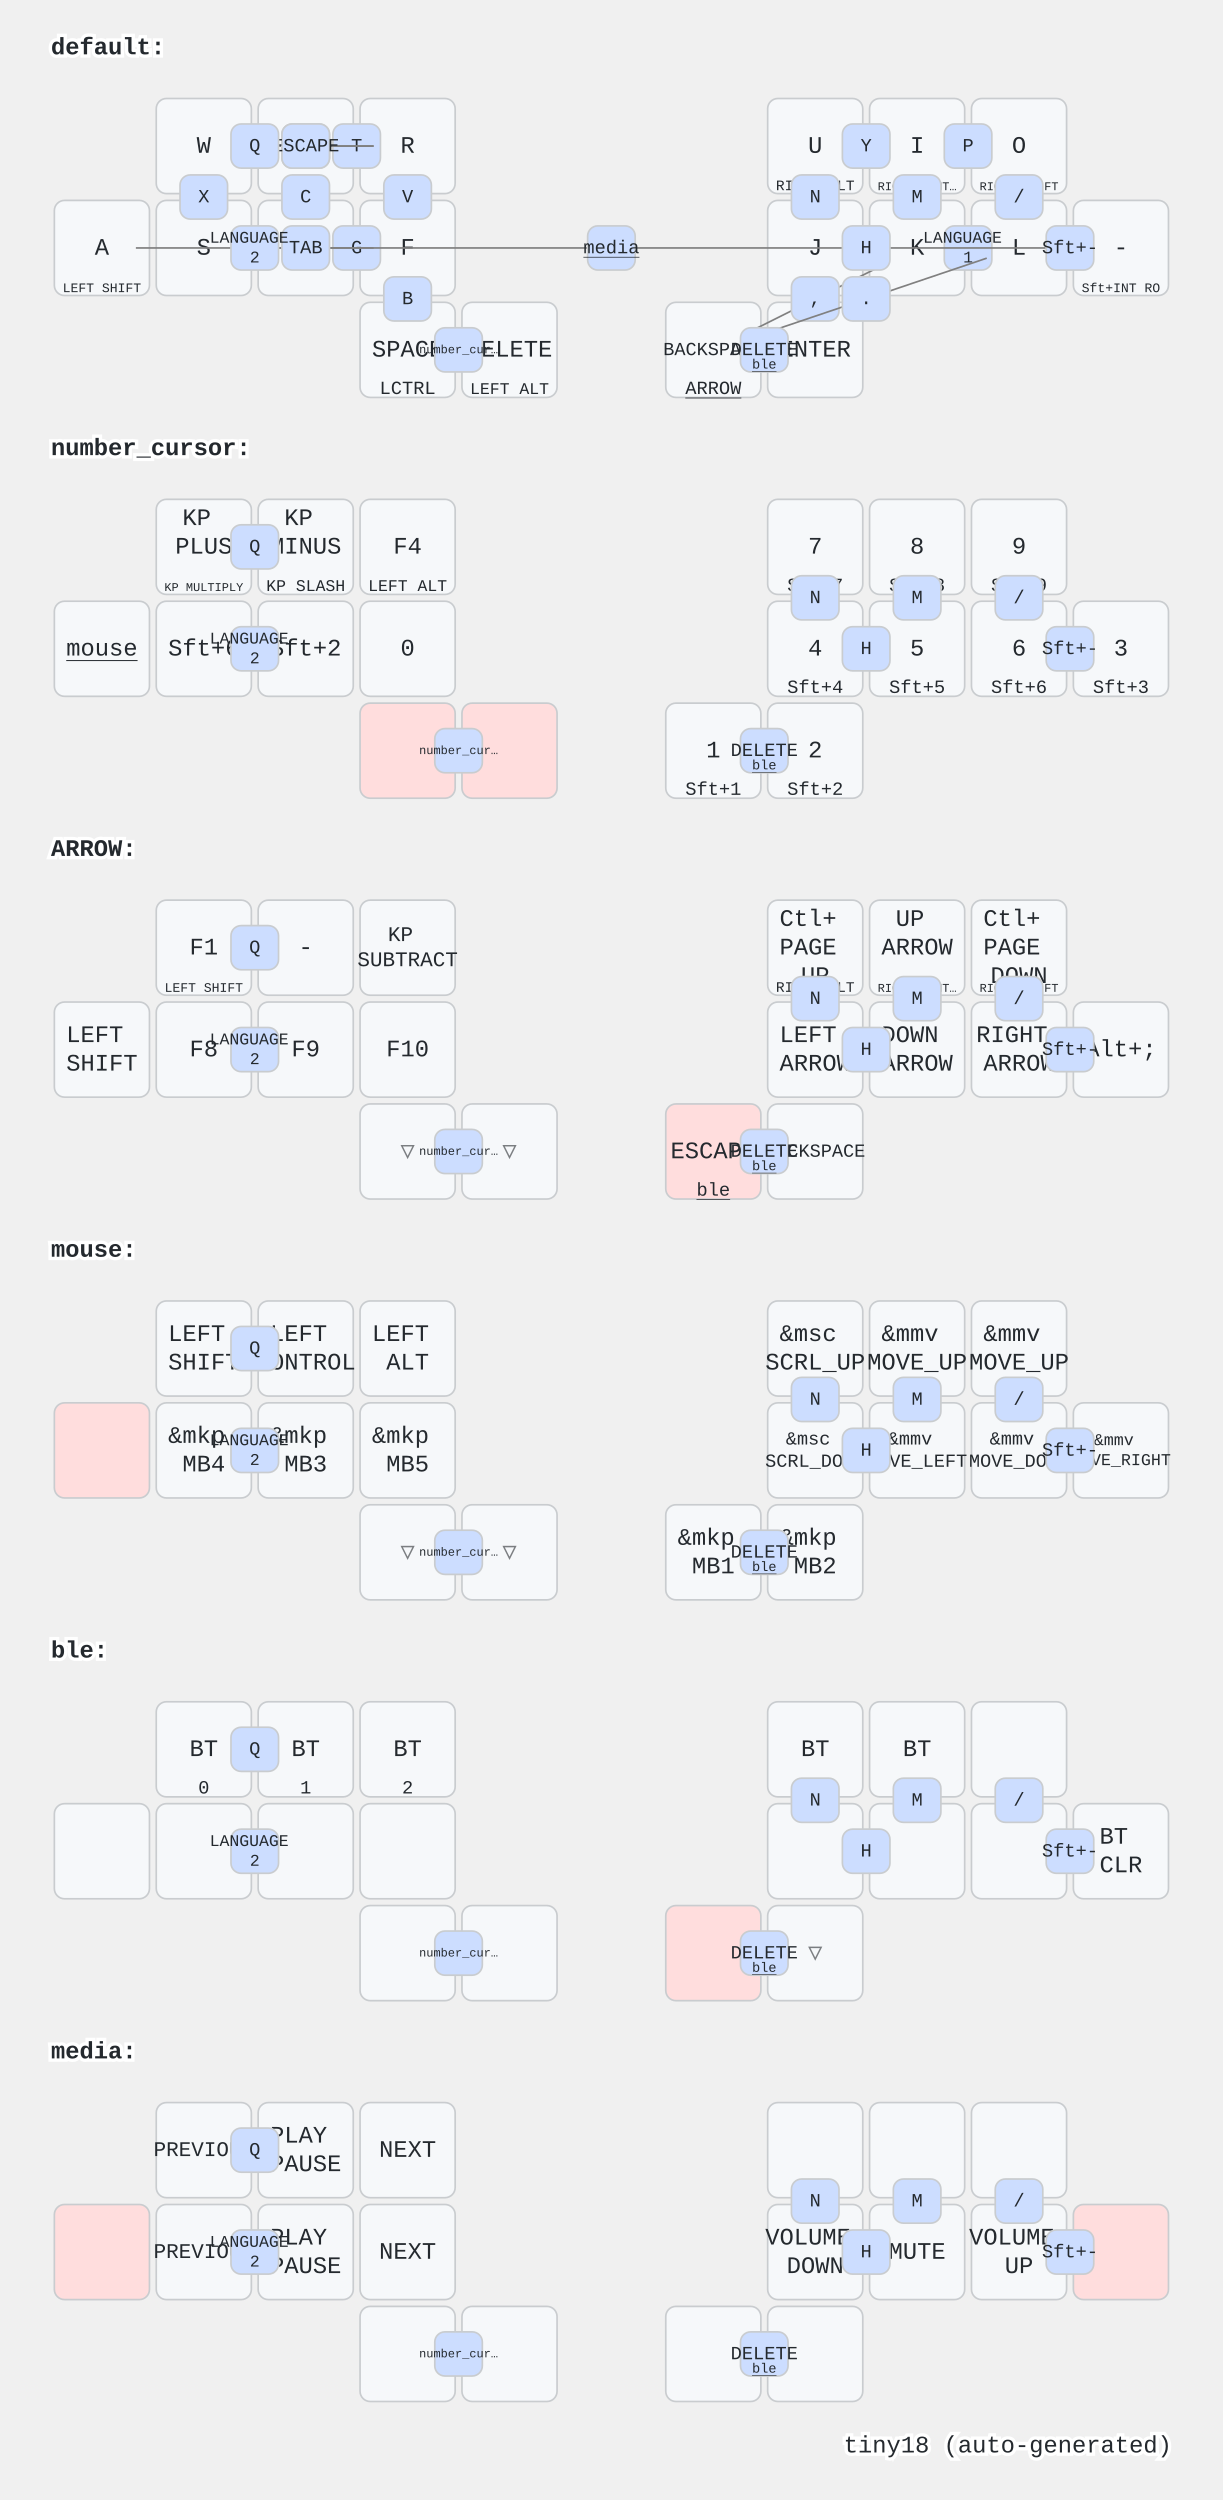
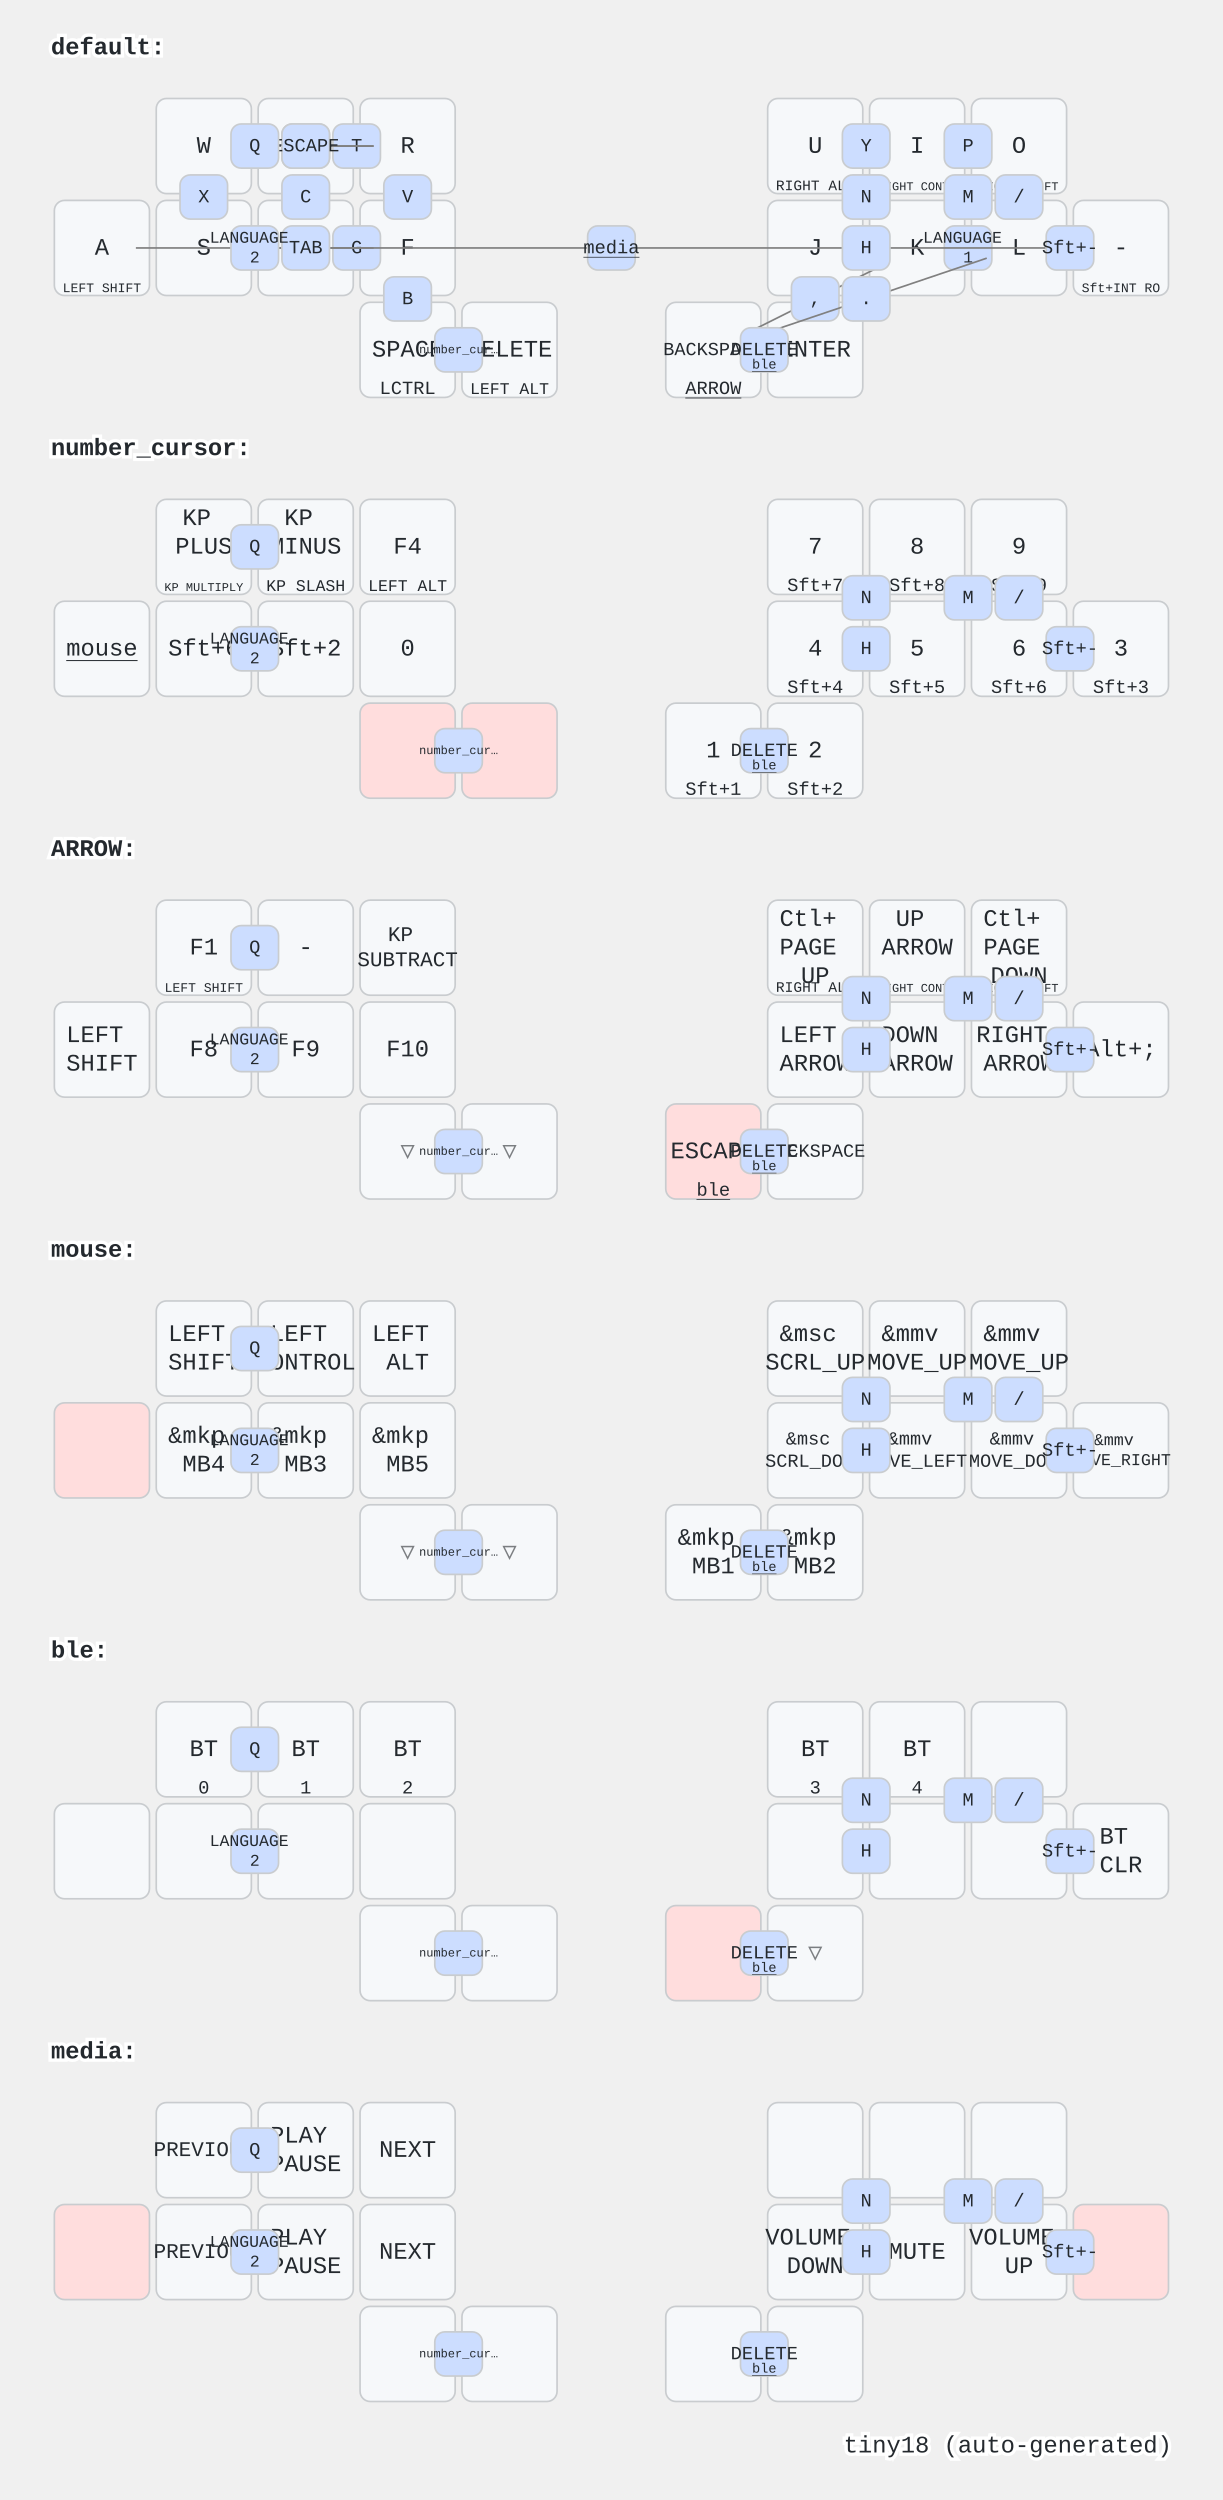
<svg xmlns="http://www.w3.org/2000/svg" width="720" height="1472" viewBox="0 0 720 1472" class="keymap">
  <style>/* inherit to force styles through use tags */
svg path {
    fill: inherit;
}

/* font and background color specifications */
svg.keymap {
    font-family: SFMono-Regular,Consolas,Liberation Mono,Menlo,monospace;
    font-size: 14px;
    font-kerning: normal;
    text-rendering: optimizeLegibility;
    fill: #24292e;
}

/* default key styling */
rect.key {
    fill: #f6f8fa;
}

rect.key, rect.combo {
    stroke: #c9cccf;
    stroke-width: 1;
}

/* default key side styling, only used is draw_key_sides is set */
rect.side {
    filter: brightness(90%);
}

/* color accent for combo boxes */
rect.combo, rect.combo-separate {
    fill: #cdf;
}

/* color accent for held keys */
rect.held, rect.combo.held {
    fill: #fdd;
}

/* color accent for ghost (optional) keys */
rect.ghost, rect.combo.ghost {
    stroke-dasharray: 4, 4;
    stroke-width: 2;
}

text {
    text-anchor: middle;
    dominant-baseline: middle;
}

/* styling for layer labels */
text.label {
    font-weight: bold;
    text-anchor: start;
    stroke: white;
    stroke-width: 4;
    paint-order: stroke;
}

/* styling for optional footer */
text.footer {
    text-anchor: end;
    dominant-baseline: auto;
    stroke: white;
    stroke-width: 4;
    paint-order: stroke;
}

/* styling for combo tap, and key non-tap label text */
text.combo, text.hold, text.shifted, text.left, text.right {
    font-size: 11px;
}

text.hold {
    text-anchor: middle;
    dominant-baseline: auto;
}

text.shifted {
    text-anchor: middle;
    dominant-baseline: hanging;
}

text.left {
    text-anchor: start;
}

text.right {
    text-anchor: end;
}

text.layer-activator {
    text-decoration: underline;
}

/* styling for hold/shifted label text in combo box */
text.combo.hold, text.combo.shifted, text.combo.left, text.combo.right {
    font-size: 8px;
}

/* lighter symbol for transparent keys */
text.trans {
    fill: #7b7e81;
}

/* styling for combo dendrons */
path.combo {
    stroke-width: 1;
    stroke: gray;
    fill: none;
}

/* Start Tabler Icons Cleanup */
/* cannot use height/width with glyphs */
.icon-tabler &gt; path {
    fill: inherit;
    stroke: inherit;
    stroke-width: 2;
}
/* hide tabler's default box */
.icon-tabler &gt; path[stroke="none"][fill="none"] {
    visibility: hidden;
}
/* End Tabler Icons Cleanup */
</style>
  <g transform="translate(30, 0)" class="layer-default">
    <text x="0" y="28" class="label" id="default">default:</text>
    <g transform="translate(0, 56)">
      <g transform="translate(90, 30)" class="key keypos-0">
        <rect rx="6" ry="6" x="-28" y="-28" width="56" height="56" class="key" />
        <text x="0" y="0" class="key tap">W</text>
      </g>
      <g transform="translate(150, 30)" class="key keypos-1">
        <rect rx="6" ry="6" x="-28" y="-28" width="56" height="56" class="key" />
        <text x="0" y="0" class="key tap">E</text>
      </g>
      <g transform="translate(210, 30)" class="key keypos-2">
        <rect rx="6" ry="6" x="-28" y="-28" width="56" height="56" class="key" />
        <text x="0" y="0" class="key tap">R</text>
      </g>
      <g transform="translate(450, 30)" class="key keypos-3">
        <rect rx="6" ry="6" x="-28" y="-28" width="56" height="56" class="key" />
        <text x="0" y="0" class="key tap">U</text>
        <text x="0" y="26" class="key hold">
          <tspan style="font-size: 78%">RIGHT ALT</tspan>
        </text>
      </g>
      <g transform="translate(510, 30)" class="key keypos-4">
        <rect rx="6" ry="6" x="-28" y="-28" width="56" height="56" class="key" />
        <text x="0" y="0" class="key tap">I</text>
        <text x="0" y="26" class="key hold">
          <tspan style="font-size: 64%">RIGHT CONT…</tspan>
        </text>
      </g>
      <g transform="translate(570, 30)" class="key keypos-5">
        <rect rx="6" ry="6" x="-28" y="-28" width="56" height="56" class="key" />
        <text x="0" y="0" class="key tap">O</text>
        <text x="0" y="26" class="key hold">
          <tspan style="font-size: 64%">RIGHT SHIFT</tspan>
        </text>
      </g>
      <g transform="translate(30, 90)" class="key keypos-6">
        <rect rx="6" ry="6" x="-28" y="-28" width="56" height="56" class="key" />
        <text x="0" y="0" class="key tap">A</text>
        <text x="0" y="26" class="key hold">
          <tspan style="font-size: 70%">LEFT SHIFT</tspan>
        </text>
      </g>
      <g transform="translate(90, 90)" class="key keypos-7">
        <rect rx="6" ry="6" x="-28" y="-28" width="56" height="56" class="key" />
        <text x="0" y="0" class="key tap">S</text>
      </g>
      <g transform="translate(150, 90)" class="key keypos-8">
        <rect rx="6" ry="6" x="-28" y="-28" width="56" height="56" class="key" />
        <text x="0" y="0" class="key tap">D</text>
      </g>
      <g transform="translate(210, 90)" class="key keypos-9">
        <rect rx="6" ry="6" x="-28" y="-28" width="56" height="56" class="key" />
        <text x="0" y="0" class="key tap">F</text>
      </g>
      <g transform="translate(450, 90)" class="key keypos-10">
        <rect rx="6" ry="6" x="-28" y="-28" width="56" height="56" class="key" />
        <text x="0" y="0" class="key tap">J</text>
      </g>
      <g transform="translate(510, 90)" class="key keypos-11">
        <rect rx="6" ry="6" x="-28" y="-28" width="56" height="56" class="key" />
        <text x="0" y="0" class="key tap">K</text>
      </g>
      <g transform="translate(570, 90)" class="key keypos-12">
        <rect rx="6" ry="6" x="-28" y="-28" width="56" height="56" class="key" />
        <text x="0" y="0" class="key tap">L</text>
      </g>
      <g transform="translate(630, 90)" class="key keypos-13">
        <rect rx="6" ry="6" x="-28" y="-28" width="56" height="56" class="key" />
        <text x="0" y="0" class="key tap">-</text>
        <text x="0" y="26" class="key hold">
          <tspan style="font-size: 70%">Sft+INT RO</tspan>
        </text>
      </g>
      <g transform="translate(210, 150)" class="key keypos-14">
        <rect rx="6" ry="6" x="-28" y="-28" width="56" height="56" class="key" />
        <text x="0" y="0" class="key tap">SPACE</text>
        <text x="0" y="26" class="key hold">LCTRL</text>
      </g>
      <g transform="translate(270, 150)" class="key keypos-15">
        <rect rx="6" ry="6" x="-28" y="-28" width="56" height="56" class="key" />
        <text x="0" y="0" class="key tap">DELETE</text>
        <text x="0" y="26" class="key hold">
          <tspan style="font-size: 88%">LEFT ALT</tspan>
        </text>
      </g>
      <g transform="translate(390, 150)" class="key keypos-16">
        <rect rx="6" ry="6" x="-28" y="-28" width="56" height="56" class="key" />
        <text x="0" y="0" class="key tap">
          <tspan style="font-size: 78%">BACKSPACE</tspan>
        </text>
        <a href="#ARROW">
          <text x="0" y="26" class="key hold layer-activator">ARROW</text>
        </a>
      </g>
      <g transform="translate(450, 150)" class="key keypos-17">
        <rect rx="6" ry="6" x="-28" y="-28" width="56" height="56" class="key" />
        <text x="0" y="0" class="key tap">ENTER</text>
      </g>
      <g class="combo combopos-0">
        <rect rx="6" ry="6" x="466" y="17" width="28" height="26" class="combo" />
        <text x="480" y="30" class="combo tap">Y</text>
      </g>
      <g class="combo combopos-1">
        <rect rx="6" ry="6" x="526" y="17" width="28" height="26" class="combo" />
        <text x="540" y="30" class="combo tap">P</text>
      </g>
      <g class="combo combopos-2">
        <rect rx="6" ry="6" x="76" y="47" width="28" height="26" class="combo" />
        <text x="90" y="60" class="combo tap">X</text>
      </g>
      <g class="combo combopos-3">
        <rect rx="6" ry="6" x="526" y="77" width="28" height="26" class="combo" />
        <text x="540" y="90" class="combo tap">
          <tspan x="540" dy="-0.6em" style="font-size: 88%">LANGUAGE</tspan>
          <tspan x="540" dy="1.2em" style="font-size: 88%">1</tspan>
        </text>
      </g>
      <g class="combo combopos-4">
        <rect rx="6" ry="6" x="166" y="77" width="28" height="26" class="combo" />
        <text x="180" y="90" class="combo tap">G</text>
      </g>
      <g class="combo combopos-5">
        <rect rx="6" ry="6" x="166" y="17" width="28" height="26" class="combo" />
        <text x="180" y="30" class="combo tap">T</text>
      </g>
      <g class="combo combopos-6">
        <path d="M150,30 l-40,0" class="combo" />
        <path d="M150,30 l40,0" class="combo" />
        <rect rx="6" ry="6" x="136" y="17" width="28" height="26" class="combo" />
        <text x="150" y="30" class="combo tap">Z</text>
      </g>
      <g class="combo combopos-7">
        <path d="M150,30 l-40,0" class="combo" />
        <path d="M150,30 l40,0" class="combo" />
        <rect rx="6" ry="6" x="136" y="17" width="28" height="26" class="combo" />
        <text x="150" y="30" class="combo tap">ESCAPE</text>
      </g>
      <g class="combo combopos-8">
        <rect rx="6" ry="6" x="196" y="47" width="28" height="26" class="combo" />
        <text x="210" y="60" class="combo tap">V</text>
      </g>
      <g class="combo combopos-9">
        <rect rx="6" ry="6" x="136" y="47" width="28" height="26" class="combo" />
        <text x="150" y="60" class="combo tap">C</text>
      </g>
      <g class="combo combopos-10">
        <path d="M330,90 l-280,0" class="combo" />
        <path d="M330,90 l280,0" class="combo" />
        <rect rx="6" ry="6" x="316" y="77" width="28" height="26" class="combo" />
        <a href="#media">
          <text x="330" y="90" class="combo tap layer-activator">media</text>
        </a>
      </g>
      <g class="combo combopos-11">
        <path d="M150,90 l-40,0" class="combo" />
        <path d="M150,90 l40,0" class="combo" />
        <rect rx="6" ry="6" x="136" y="77" width="28" height="26" class="combo" />
        <text x="150" y="90" class="combo tap">TAB</text>
      </g>
      <g class="combo combopos-12">
        <rect rx="6" ry="6" x="196" y="107" width="28" height="26" class="combo" />
        <text x="210" y="120" class="combo tap">B</text>
      </g>
      <g class="combo combopos-13">
        <path d="M450,120 l42,-21" class="combo" />
        <path d="M450,120 l-42,21" class="combo" />
        <rect rx="6" ry="6" x="436" y="107" width="28" height="26" class="combo" />
        <text x="450" y="120" class="combo tap">,</text>
      </g>
      <g class="combo combopos-14">
        <path d="M480,120 l71,-24" class="combo" />
        <path d="M480,120 l-71,24" class="combo" />
        <rect rx="6" ry="6" x="466" y="107" width="28" height="26" class="combo" />
        <text x="480" y="120" class="combo tap">.</text>
      </g>
      <g class="combo combopos-15">
-         <rect rx="6" ry="6" x="436" y="47" width="28" height="26" class="combo" />
-         <text x="450" y="60" class="combo tap">N</text>
+         <rect rx="6" ry="6" x="466" y="47" width="28" height="26" class="combo" />
+         <text x="480" y="60" class="combo tap">N</text>
      </g>
      <g class="combo combopos-16">
-         <rect rx="6" ry="6" x="496" y="47" width="28" height="26" class="combo" />
-         <text x="510" y="60" class="combo tap">M</text>
+         <rect rx="6" ry="6" x="526" y="47" width="28" height="26" class="combo" />
+         <text x="540" y="60" class="combo tap">M</text>
      </g>
      <g class="combo combopos-17">
        <rect rx="6" ry="6" x="106" y="77" width="28" height="26" class="combo" />
        <text x="120" y="90" class="combo tap">
          <tspan x="120" dy="-0.6em" style="font-size: 88%">LANGUAGE</tspan>
          <tspan x="120" dy="1.2em" style="font-size: 88%">2</tspan>
        </text>
      </g>
      <g class="combo combopos-18">
        <rect rx="6" ry="6" x="406" y="137" width="28" height="26" class="combo" />
        <text x="420" y="150" class="combo tap">DELETE</text>
        <a href="#ble">
          <text x="420" y="161" class="combo hold layer-activator">ble</text>
        </a>
      </g>
      <g class="combo combopos-19">
        <rect rx="6" ry="6" x="226" y="137" width="28" height="26" class="combo" />
        <a href="#number_cursor">
          <text x="240" y="150" class="combo tap layer-activator">
            <tspan style="font-size: 64%">number_cur…</tspan>
          </text>
        </a>
      </g>
      <g class="combo combopos-20">
        <rect rx="6" ry="6" x="556" y="47" width="28" height="26" class="combo" />
        <text x="570" y="60" class="combo tap">/</text>
      </g>
      <g class="combo combopos-21">
        <rect rx="6" ry="6" x="106" y="17" width="28" height="26" class="combo" />
        <text x="120" y="30" class="combo tap">Q</text>
      </g>
      <g class="combo combopos-22">
        <rect rx="6" ry="6" x="466" y="77" width="28" height="26" class="combo" />
        <text x="480" y="90" class="combo tap">H</text>
      </g>
      <g class="combo combopos-23">
        <rect rx="6" ry="6" x="586" y="77" width="28" height="26" class="combo" />
        <text x="600" y="90" class="combo tap">Sft+-</text>
      </g>
    </g>
  </g>
  <g transform="translate(30, 236)" class="layer-number_cursor">
    <text x="0" y="28" class="label" id="number_cursor">number_cursor:</text>
    <g transform="translate(0, 56)">
      <g transform="translate(90, 30)" class="key keypos-0">
        <rect rx="6" ry="6" x="-28" y="-28" width="56" height="56" class="key" />
        <text x="0" y="0" class="key tap">
          <tspan x="0" dy="-1.2em">KP</tspan>
          <tspan x="0" dy="1.2em">PLUS</tspan>
        </text>
        <text x="0" y="26" class="key hold">
          <tspan style="font-size: 64%">KP MULTIPLY</tspan>
        </text>
      </g>
      <g transform="translate(150, 30)" class="key keypos-1">
        <rect rx="6" ry="6" x="-28" y="-28" width="56" height="56" class="key" />
        <text x="0" y="0" class="key tap">
          <tspan x="0" dy="-1.2em">KP</tspan>
          <tspan x="0" dy="1.2em">MINUS</tspan>
        </text>
        <text x="0" y="26" class="key hold">
          <tspan style="font-size: 88%">KP SLASH</tspan>
        </text>
      </g>
      <g transform="translate(210, 30)" class="key keypos-2">
        <rect rx="6" ry="6" x="-28" y="-28" width="56" height="56" class="key" />
        <text x="0" y="0" class="key tap">F4</text>
        <text x="0" y="26" class="key hold">
          <tspan style="font-size: 88%">LEFT ALT</tspan>
        </text>
      </g>
      <g transform="translate(450, 30)" class="key keypos-3">
        <rect rx="6" ry="6" x="-28" y="-28" width="56" height="56" class="key" />
        <text x="0" y="0" class="key tap">7</text>
        <text x="0" y="26" class="key hold">Sft+7</text>
      </g>
      <g transform="translate(510, 30)" class="key keypos-4">
        <rect rx="6" ry="6" x="-28" y="-28" width="56" height="56" class="key" />
        <text x="0" y="0" class="key tap">8</text>
        <text x="0" y="26" class="key hold">Sft+8</text>
      </g>
      <g transform="translate(570, 30)" class="key keypos-5">
        <rect rx="6" ry="6" x="-28" y="-28" width="56" height="56" class="key" />
        <text x="0" y="0" class="key tap">9</text>
        <text x="0" y="26" class="key hold">Sft+9</text>
      </g>
      <g transform="translate(30, 90)" class="key keypos-6">
        <rect rx="6" ry="6" x="-28" y="-28" width="56" height="56" class="key" />
        <a href="#mouse">
          <text x="0" y="0" class="key tap layer-activator">mouse</text>
        </a>
      </g>
      <g transform="translate(90, 90)" class="key keypos-7">
        <rect rx="6" ry="6" x="-28" y="-28" width="56" height="56" class="key" />
        <text x="0" y="0" class="key tap">Sft+6</text>
      </g>
      <g transform="translate(150, 90)" class="key keypos-8">
        <rect rx="6" ry="6" x="-28" y="-28" width="56" height="56" class="key" />
        <text x="0" y="0" class="key tap">Sft+2</text>
      </g>
      <g transform="translate(210, 90)" class="key keypos-9">
        <rect rx="6" ry="6" x="-28" y="-28" width="56" height="56" class="key" />
        <text x="0" y="0" class="key tap">0</text>
      </g>
      <g transform="translate(450, 90)" class="key keypos-10">
        <rect rx="6" ry="6" x="-28" y="-28" width="56" height="56" class="key" />
        <text x="0" y="0" class="key tap">4</text>
        <text x="0" y="26" class="key hold">Sft+4</text>
      </g>
      <g transform="translate(510, 90)" class="key keypos-11">
        <rect rx="6" ry="6" x="-28" y="-28" width="56" height="56" class="key" />
        <text x="0" y="0" class="key tap">5</text>
        <text x="0" y="26" class="key hold">Sft+5</text>
      </g>
      <g transform="translate(570, 90)" class="key keypos-12">
        <rect rx="6" ry="6" x="-28" y="-28" width="56" height="56" class="key" />
        <text x="0" y="0" class="key tap">6</text>
        <text x="0" y="26" class="key hold">Sft+6</text>
      </g>
      <g transform="translate(630, 90)" class="key keypos-13">
        <rect rx="6" ry="6" x="-28" y="-28" width="56" height="56" class="key" />
        <text x="0" y="0" class="key tap">3</text>
        <text x="0" y="26" class="key hold">Sft+3</text>
      </g>
      <g transform="translate(210, 150)" class="key held keypos-14">
        <rect rx="6" ry="6" x="-28" y="-28" width="56" height="56" class="key held" />
      </g>
      <g transform="translate(270, 150)" class="key held keypos-15">
        <rect rx="6" ry="6" x="-28" y="-28" width="56" height="56" class="key held" />
      </g>
      <g transform="translate(390, 150)" class="key keypos-16">
        <rect rx="6" ry="6" x="-28" y="-28" width="56" height="56" class="key" />
        <text x="0" y="0" class="key tap">1</text>
        <text x="0" y="26" class="key hold">Sft+1</text>
      </g>
      <g transform="translate(450, 150)" class="key keypos-17">
        <rect rx="6" ry="6" x="-28" y="-28" width="56" height="56" class="key" />
        <text x="0" y="0" class="key tap">2</text>
        <text x="0" y="26" class="key hold">Sft+2</text>
      </g>
      <g class="combo combopos-0">
-         <rect rx="6" ry="6" x="436" y="47" width="28" height="26" class="combo" />
-         <text x="450" y="60" class="combo tap">N</text>
+         <rect rx="6" ry="6" x="466" y="47" width="28" height="26" class="combo" />
+         <text x="480" y="60" class="combo tap">N</text>
      </g>
      <g class="combo combopos-1">
-         <rect rx="6" ry="6" x="496" y="47" width="28" height="26" class="combo" />
-         <text x="510" y="60" class="combo tap">M</text>
+         <rect rx="6" ry="6" x="526" y="47" width="28" height="26" class="combo" />
+         <text x="540" y="60" class="combo tap">M</text>
      </g>
      <g class="combo combopos-2">
        <rect rx="6" ry="6" x="106" y="77" width="28" height="26" class="combo" />
        <text x="120" y="90" class="combo tap">
          <tspan x="120" dy="-0.6em" style="font-size: 88%">LANGUAGE</tspan>
          <tspan x="120" dy="1.2em" style="font-size: 88%">2</tspan>
        </text>
      </g>
      <g class="combo combopos-3">
        <rect rx="6" ry="6" x="406" y="137" width="28" height="26" class="combo" />
        <text x="420" y="150" class="combo tap">DELETE</text>
        <a href="#ble">
          <text x="420" y="161" class="combo hold layer-activator">ble</text>
        </a>
      </g>
      <g class="combo combopos-4">
        <rect rx="6" ry="6" x="226" y="137" width="28" height="26" class="combo" />
        <a href="#number_cursor">
          <text x="240" y="150" class="combo tap layer-activator">
            <tspan style="font-size: 64%">number_cur…</tspan>
          </text>
        </a>
      </g>
      <g class="combo combopos-5">
        <rect rx="6" ry="6" x="556" y="47" width="28" height="26" class="combo" />
        <text x="570" y="60" class="combo tap">/</text>
      </g>
      <g class="combo combopos-6">
        <rect rx="6" ry="6" x="106" y="17" width="28" height="26" class="combo" />
        <text x="120" y="30" class="combo tap">Q</text>
      </g>
      <g class="combo combopos-7">
        <rect rx="6" ry="6" x="466" y="77" width="28" height="26" class="combo" />
        <text x="480" y="90" class="combo tap">H</text>
      </g>
      <g class="combo combopos-8">
        <rect rx="6" ry="6" x="586" y="77" width="28" height="26" class="combo" />
        <text x="600" y="90" class="combo tap">Sft+-</text>
      </g>
    </g>
  </g>
  <g transform="translate(30, 472)" class="layer-ARROW">
    <text x="0" y="28" class="label" id="ARROW">ARROW:</text>
    <g transform="translate(0, 56)">
      <g transform="translate(90, 30)" class="key keypos-0">
        <rect rx="6" ry="6" x="-28" y="-28" width="56" height="56" class="key" />
        <text x="0" y="0" class="key tap">F1</text>
        <text x="0" y="26" class="key hold">
          <tspan style="font-size: 70%">LEFT SHIFT</tspan>
        </text>
      </g>
      <g transform="translate(150, 30)" class="key keypos-1">
        <rect rx="6" ry="6" x="-28" y="-28" width="56" height="56" class="key" />
        <text x="0" y="0" class="key tap">-</text>
      </g>
      <g transform="translate(210, 30)" class="key keypos-2">
        <rect rx="6" ry="6" x="-28" y="-28" width="56" height="56" class="key" />
        <text x="0" y="0" class="key tap">
          <tspan x="0" dy="-0.6em" style="font-size: 88%">KP</tspan>
          <tspan x="0" dy="1.2em" style="font-size: 88%">SUBTRACT</tspan>
        </text>
      </g>
      <g transform="translate(450, 30)" class="key keypos-3">
        <rect rx="6" ry="6" x="-28" y="-28" width="56" height="56" class="key" />
        <text x="0" y="0" class="key tap">
          <tspan x="0" dy="-1.2em">Ctl+</tspan>
          <tspan x="0" dy="1.2em">PAGE</tspan>
          <tspan x="0" dy="1.2em">UP</tspan>
        </text>
        <text x="0" y="26" class="key hold">
          <tspan style="font-size: 78%">RIGHT ALT</tspan>
        </text>
      </g>
      <g transform="translate(510, 30)" class="key keypos-4">
        <rect rx="6" ry="6" x="-28" y="-28" width="56" height="56" class="key" />
        <text x="0" y="0" class="key tap">
          <tspan x="0" dy="-1.2em">UP</tspan>
          <tspan x="0" dy="1.2em">ARROW</tspan>
        </text>
        <text x="0" y="26" class="key hold">
          <tspan style="font-size: 64%">RIGHT CONT…</tspan>
        </text>
      </g>
      <g transform="translate(570, 30)" class="key keypos-5">
        <rect rx="6" ry="6" x="-28" y="-28" width="56" height="56" class="key" />
        <text x="0" y="0" class="key tap">
          <tspan x="0" dy="-1.2em">Ctl+</tspan>
          <tspan x="0" dy="1.2em">PAGE</tspan>
          <tspan x="0" dy="1.2em">DOWN</tspan>
        </text>
        <text x="0" y="26" class="key hold">
          <tspan style="font-size: 64%">RIGHT SHIFT</tspan>
        </text>
      </g>
      <g transform="translate(30, 90)" class="key keypos-6">
        <rect rx="6" ry="6" x="-28" y="-28" width="56" height="56" class="key" />
        <text x="0" y="0" class="key tap">
          <tspan x="0" dy="-0.6em">LEFT</tspan>
          <tspan x="0" dy="1.2em">SHIFT</tspan>
        </text>
      </g>
      <g transform="translate(90, 90)" class="key keypos-7">
        <rect rx="6" ry="6" x="-28" y="-28" width="56" height="56" class="key" />
        <text x="0" y="0" class="key tap">F8</text>
      </g>
      <g transform="translate(150, 90)" class="key keypos-8">
        <rect rx="6" ry="6" x="-28" y="-28" width="56" height="56" class="key" />
        <text x="0" y="0" class="key tap">F9</text>
      </g>
      <g transform="translate(210, 90)" class="key keypos-9">
        <rect rx="6" ry="6" x="-28" y="-28" width="56" height="56" class="key" />
        <text x="0" y="0" class="key tap">F10</text>
      </g>
      <g transform="translate(450, 90)" class="key keypos-10">
        <rect rx="6" ry="6" x="-28" y="-28" width="56" height="56" class="key" />
        <text x="0" y="0" class="key tap">
          <tspan x="0" dy="-0.6em">LEFT</tspan>
          <tspan x="0" dy="1.2em">ARROW</tspan>
        </text>
      </g>
      <g transform="translate(510, 90)" class="key keypos-11">
        <rect rx="6" ry="6" x="-28" y="-28" width="56" height="56" class="key" />
        <text x="0" y="0" class="key tap">
          <tspan x="0" dy="-0.6em">DOWN</tspan>
          <tspan x="0" dy="1.2em">ARROW</tspan>
        </text>
      </g>
      <g transform="translate(570, 90)" class="key keypos-12">
        <rect rx="6" ry="6" x="-28" y="-28" width="56" height="56" class="key" />
        <text x="0" y="0" class="key tap">
          <tspan x="0" dy="-0.6em">RIGHT</tspan>
          <tspan x="0" dy="1.2em">ARROW</tspan>
        </text>
      </g>
      <g transform="translate(630, 90)" class="key keypos-13">
        <rect rx="6" ry="6" x="-28" y="-28" width="56" height="56" class="key" />
        <text x="0" y="0" class="key tap">Alt+;</text>
      </g>
      <g transform="translate(210, 150)" class="key trans keypos-14">
        <rect rx="6" ry="6" x="-28" y="-28" width="56" height="56" class="key trans" />
        <text x="0" y="0" class="key trans tap">▽</text>
      </g>
      <g transform="translate(270, 150)" class="key trans keypos-15">
        <rect rx="6" ry="6" x="-28" y="-28" width="56" height="56" class="key trans" />
        <text x="0" y="0" class="key trans tap">▽</text>
      </g>
      <g transform="translate(390, 150)" class="key held keypos-16">
        <rect rx="6" ry="6" x="-28" y="-28" width="56" height="56" class="key held" />
        <text x="0" y="0" class="key held tap">ESCAPE</text>
        <a href="#ble">
          <text x="0" y="26" class="key held hold layer-activator">ble</text>
        </a>
      </g>
      <g transform="translate(450, 150)" class="key keypos-17">
        <rect rx="6" ry="6" x="-28" y="-28" width="56" height="56" class="key" />
        <text x="0" y="0" class="key tap">
          <tspan style="font-size: 78%">BACKSPACE</tspan>
        </text>
      </g>
      <g class="combo combopos-0">
-         <rect rx="6" ry="6" x="436" y="47" width="28" height="26" class="combo" />
-         <text x="450" y="60" class="combo tap">N</text>
+         <rect rx="6" ry="6" x="466" y="47" width="28" height="26" class="combo" />
+         <text x="480" y="60" class="combo tap">N</text>
      </g>
      <g class="combo combopos-1">
-         <rect rx="6" ry="6" x="496" y="47" width="28" height="26" class="combo" />
-         <text x="510" y="60" class="combo tap">M</text>
+         <rect rx="6" ry="6" x="526" y="47" width="28" height="26" class="combo" />
+         <text x="540" y="60" class="combo tap">M</text>
      </g>
      <g class="combo combopos-2">
        <rect rx="6" ry="6" x="106" y="77" width="28" height="26" class="combo" />
        <text x="120" y="90" class="combo tap">
          <tspan x="120" dy="-0.6em" style="font-size: 88%">LANGUAGE</tspan>
          <tspan x="120" dy="1.2em" style="font-size: 88%">2</tspan>
        </text>
      </g>
      <g class="combo combopos-3">
        <rect rx="6" ry="6" x="406" y="137" width="28" height="26" class="combo" />
        <text x="420" y="150" class="combo tap">DELETE</text>
        <a href="#ble">
          <text x="420" y="161" class="combo hold layer-activator">ble</text>
        </a>
      </g>
      <g class="combo combopos-4">
        <rect rx="6" ry="6" x="226" y="137" width="28" height="26" class="combo" />
        <a href="#number_cursor">
          <text x="240" y="150" class="combo tap layer-activator">
            <tspan style="font-size: 64%">number_cur…</tspan>
          </text>
        </a>
      </g>
      <g class="combo combopos-5">
        <rect rx="6" ry="6" x="556" y="47" width="28" height="26" class="combo" />
        <text x="570" y="60" class="combo tap">/</text>
      </g>
      <g class="combo combopos-6">
        <rect rx="6" ry="6" x="106" y="17" width="28" height="26" class="combo" />
        <text x="120" y="30" class="combo tap">Q</text>
      </g>
      <g class="combo combopos-7">
        <rect rx="6" ry="6" x="466" y="77" width="28" height="26" class="combo" />
        <text x="480" y="90" class="combo tap">H</text>
      </g>
      <g class="combo combopos-8">
        <rect rx="6" ry="6" x="586" y="77" width="28" height="26" class="combo" />
        <text x="600" y="90" class="combo tap">Sft+-</text>
      </g>
    </g>
  </g>
  <g transform="translate(30, 708)" class="layer-mouse">
    <text x="0" y="28" class="label" id="mouse">mouse:</text>
    <g transform="translate(0, 56)">
      <g transform="translate(90, 30)" class="key keypos-0">
        <rect rx="6" ry="6" x="-28" y="-28" width="56" height="56" class="key" />
        <text x="0" y="0" class="key tap">
          <tspan x="0" dy="-0.6em">LEFT</tspan>
          <tspan x="0" dy="1.2em">SHIFT</tspan>
        </text>
      </g>
      <g transform="translate(150, 30)" class="key keypos-1">
        <rect rx="6" ry="6" x="-28" y="-28" width="56" height="56" class="key" />
        <text x="0" y="0" class="key tap">
          <tspan x="0" dy="-0.6em">LEFT</tspan>
          <tspan x="0" dy="1.2em">CONTROL</tspan>
        </text>
      </g>
      <g transform="translate(210, 30)" class="key keypos-2">
        <rect rx="6" ry="6" x="-28" y="-28" width="56" height="56" class="key" />
        <text x="0" y="0" class="key tap">
          <tspan x="0" dy="-0.6em">LEFT</tspan>
          <tspan x="0" dy="1.2em">ALT</tspan>
        </text>
      </g>
      <g transform="translate(450, 30)" class="key keypos-3">
        <rect rx="6" ry="6" x="-28" y="-28" width="56" height="56" class="key" />
        <text x="0" y="0" class="key tap">
          <tspan x="0" dy="-0.6em">&amp;msc</tspan>
          <tspan x="0" dy="1.2em">SCRL_UP</tspan>
        </text>
      </g>
      <g transform="translate(510, 30)" class="key keypos-4">
        <rect rx="6" ry="6" x="-28" y="-28" width="56" height="56" class="key" />
        <text x="0" y="0" class="key tap">
          <tspan x="0" dy="-0.6em">&amp;mmv</tspan>
          <tspan x="0" dy="1.2em">MOVE_UP</tspan>
        </text>
      </g>
      <g transform="translate(570, 30)" class="key keypos-5">
        <rect rx="6" ry="6" x="-28" y="-28" width="56" height="56" class="key" />
        <text x="0" y="0" class="key tap">
          <tspan x="0" dy="-0.6em">&amp;mmv</tspan>
          <tspan x="0" dy="1.2em">MOVE_UP</tspan>
        </text>
      </g>
      <g transform="translate(30, 90)" class="key held keypos-6">
        <rect rx="6" ry="6" x="-28" y="-28" width="56" height="56" class="key held" />
      </g>
      <g transform="translate(90, 90)" class="key keypos-7">
        <rect rx="6" ry="6" x="-28" y="-28" width="56" height="56" class="key" />
        <text x="0" y="0" class="key tap">
          <tspan x="0" dy="-0.6em">&amp;mkp</tspan>
          <tspan x="0" dy="1.2em">MB4</tspan>
        </text>
      </g>
      <g transform="translate(150, 90)" class="key keypos-8">
        <rect rx="6" ry="6" x="-28" y="-28" width="56" height="56" class="key" />
        <text x="0" y="0" class="key tap">
          <tspan x="0" dy="-0.6em">&amp;mkp</tspan>
          <tspan x="0" dy="1.2em">MB3</tspan>
        </text>
      </g>
      <g transform="translate(210, 90)" class="key keypos-9">
        <rect rx="6" ry="6" x="-28" y="-28" width="56" height="56" class="key" />
        <text x="0" y="0" class="key tap">
          <tspan x="0" dy="-0.6em">&amp;mkp</tspan>
          <tspan x="0" dy="1.2em">MB5</tspan>
        </text>
      </g>
      <g transform="translate(450, 90)" class="key keypos-10">
        <rect rx="6" ry="6" x="-28" y="-28" width="56" height="56" class="key" />
        <text x="0" y="0" class="key tap">
          <tspan x="0" dy="-0.6em" style="font-size: 78%">&amp;msc</tspan>
          <tspan x="0" dy="1.2em" style="font-size: 78%">SCRL_DOWN</tspan>
        </text>
      </g>
      <g transform="translate(510, 90)" class="key keypos-11">
        <rect rx="6" ry="6" x="-28" y="-28" width="56" height="56" class="key" />
        <text x="0" y="0" class="key tap">
          <tspan x="0" dy="-0.6em" style="font-size: 78%">&amp;mmv</tspan>
          <tspan x="0" dy="1.2em" style="font-size: 78%">MOVE_LEFT</tspan>
        </text>
      </g>
      <g transform="translate(570, 90)" class="key keypos-12">
        <rect rx="6" ry="6" x="-28" y="-28" width="56" height="56" class="key" />
        <text x="0" y="0" class="key tap">
          <tspan x="0" dy="-0.6em" style="font-size: 78%">&amp;mmv</tspan>
          <tspan x="0" dy="1.2em" style="font-size: 78%">MOVE_DOWN</tspan>
        </text>
      </g>
      <g transform="translate(630, 90)" class="key keypos-13">
        <rect rx="6" ry="6" x="-28" y="-28" width="56" height="56" class="key" />
        <text x="0" y="0" class="key tap">
          <tspan x="0" dy="-0.6em" style="font-size: 70%">&amp;mmv</tspan>
          <tspan x="0" dy="1.2em" style="font-size: 70%">MOVE_RIGHT</tspan>
        </text>
      </g>
      <g transform="translate(210, 150)" class="key trans keypos-14">
        <rect rx="6" ry="6" x="-28" y="-28" width="56" height="56" class="key trans" />
        <text x="0" y="0" class="key trans tap">▽</text>
      </g>
      <g transform="translate(270, 150)" class="key trans keypos-15">
        <rect rx="6" ry="6" x="-28" y="-28" width="56" height="56" class="key trans" />
        <text x="0" y="0" class="key trans tap">▽</text>
      </g>
      <g transform="translate(390, 150)" class="key keypos-16">
        <rect rx="6" ry="6" x="-28" y="-28" width="56" height="56" class="key" />
        <text x="0" y="0" class="key tap">
          <tspan x="0" dy="-0.6em">&amp;mkp</tspan>
          <tspan x="0" dy="1.2em">MB1</tspan>
        </text>
      </g>
      <g transform="translate(450, 150)" class="key keypos-17">
        <rect rx="6" ry="6" x="-28" y="-28" width="56" height="56" class="key" />
        <text x="0" y="0" class="key tap">
          <tspan x="0" dy="-0.6em">&amp;mkp</tspan>
          <tspan x="0" dy="1.2em">MB2</tspan>
        </text>
      </g>
      <g class="combo combopos-0">
-         <rect rx="6" ry="6" x="436" y="47" width="28" height="26" class="combo" />
-         <text x="450" y="60" class="combo tap">N</text>
+         <rect rx="6" ry="6" x="466" y="47" width="28" height="26" class="combo" />
+         <text x="480" y="60" class="combo tap">N</text>
      </g>
      <g class="combo combopos-1">
-         <rect rx="6" ry="6" x="496" y="47" width="28" height="26" class="combo" />
-         <text x="510" y="60" class="combo tap">M</text>
+         <rect rx="6" ry="6" x="526" y="47" width="28" height="26" class="combo" />
+         <text x="540" y="60" class="combo tap">M</text>
      </g>
      <g class="combo combopos-2">
        <rect rx="6" ry="6" x="106" y="77" width="28" height="26" class="combo" />
        <text x="120" y="90" class="combo tap">
          <tspan x="120" dy="-0.6em" style="font-size: 88%">LANGUAGE</tspan>
          <tspan x="120" dy="1.2em" style="font-size: 88%">2</tspan>
        </text>
      </g>
      <g class="combo combopos-3">
        <rect rx="6" ry="6" x="406" y="137" width="28" height="26" class="combo" />
        <text x="420" y="150" class="combo tap">DELETE</text>
        <a href="#ble">
          <text x="420" y="161" class="combo hold layer-activator">ble</text>
        </a>
      </g>
      <g class="combo combopos-4">
        <rect rx="6" ry="6" x="226" y="137" width="28" height="26" class="combo" />
        <a href="#number_cursor">
          <text x="240" y="150" class="combo tap layer-activator">
            <tspan style="font-size: 64%">number_cur…</tspan>
          </text>
        </a>
      </g>
      <g class="combo combopos-5">
        <rect rx="6" ry="6" x="556" y="47" width="28" height="26" class="combo" />
        <text x="570" y="60" class="combo tap">/</text>
      </g>
      <g class="combo combopos-6">
        <rect rx="6" ry="6" x="106" y="17" width="28" height="26" class="combo" />
        <text x="120" y="30" class="combo tap">Q</text>
      </g>
      <g class="combo combopos-7">
        <rect rx="6" ry="6" x="466" y="77" width="28" height="26" class="combo" />
        <text x="480" y="90" class="combo tap">H</text>
      </g>
      <g class="combo combopos-8">
        <rect rx="6" ry="6" x="586" y="77" width="28" height="26" class="combo" />
        <text x="600" y="90" class="combo tap">Sft+-</text>
      </g>
    </g>
  </g>
  <g transform="translate(30, 944)" class="layer-ble">
    <text x="0" y="28" class="label" id="ble">ble:</text>
    <g transform="translate(0, 56)">
      <g transform="translate(90, 30)" class="key keypos-0">
        <rect rx="6" ry="6" x="-28" y="-28" width="56" height="56" class="key" />
        <text x="0" y="0" class="key tap">BT</text>
        <text x="0" y="26" class="key hold">0</text>
      </g>
      <g transform="translate(150, 30)" class="key keypos-1">
        <rect rx="6" ry="6" x="-28" y="-28" width="56" height="56" class="key" />
        <text x="0" y="0" class="key tap">BT</text>
        <text x="0" y="26" class="key hold">1</text>
      </g>
      <g transform="translate(210, 30)" class="key keypos-2">
        <rect rx="6" ry="6" x="-28" y="-28" width="56" height="56" class="key" />
        <text x="0" y="0" class="key tap">BT</text>
        <text x="0" y="26" class="key hold">2</text>
      </g>
      <g transform="translate(450, 30)" class="key keypos-3">
        <rect rx="6" ry="6" x="-28" y="-28" width="56" height="56" class="key" />
        <text x="0" y="0" class="key tap">BT</text>
        <text x="0" y="26" class="key hold">3</text>
      </g>
      <g transform="translate(510, 30)" class="key keypos-4">
        <rect rx="6" ry="6" x="-28" y="-28" width="56" height="56" class="key" />
        <text x="0" y="0" class="key tap">BT</text>
        <text x="0" y="26" class="key hold">4</text>
      </g>
      <g transform="translate(570, 30)" class="key keypos-5">
        <rect rx="6" ry="6" x="-28" y="-28" width="56" height="56" class="key" />
      </g>
      <g transform="translate(30, 90)" class="key keypos-6">
        <rect rx="6" ry="6" x="-28" y="-28" width="56" height="56" class="key" />
      </g>
      <g transform="translate(90, 90)" class="key keypos-7">
        <rect rx="6" ry="6" x="-28" y="-28" width="56" height="56" class="key" />
      </g>
      <g transform="translate(150, 90)" class="key keypos-8">
        <rect rx="6" ry="6" x="-28" y="-28" width="56" height="56" class="key" />
      </g>
      <g transform="translate(210, 90)" class="key keypos-9">
        <rect rx="6" ry="6" x="-28" y="-28" width="56" height="56" class="key" />
      </g>
      <g transform="translate(450, 90)" class="key keypos-10">
        <rect rx="6" ry="6" x="-28" y="-28" width="56" height="56" class="key" />
      </g>
      <g transform="translate(510, 90)" class="key keypos-11">
        <rect rx="6" ry="6" x="-28" y="-28" width="56" height="56" class="key" />
      </g>
      <g transform="translate(570, 90)" class="key keypos-12">
        <rect rx="6" ry="6" x="-28" y="-28" width="56" height="56" class="key" />
      </g>
      <g transform="translate(630, 90)" class="key keypos-13">
        <rect rx="6" ry="6" x="-28" y="-28" width="56" height="56" class="key" />
        <text x="0" y="0" class="key tap">
          <tspan x="0" dy="-0.6em">BT</tspan>
          <tspan x="0" dy="1.2em">CLR</tspan>
        </text>
      </g>
      <g transform="translate(210, 150)" class="key keypos-14">
        <rect rx="6" ry="6" x="-28" y="-28" width="56" height="56" class="key" />
      </g>
      <g transform="translate(270, 150)" class="key keypos-15">
        <rect rx="6" ry="6" x="-28" y="-28" width="56" height="56" class="key" />
      </g>
      <g transform="translate(390, 150)" class="key held keypos-16">
        <rect rx="6" ry="6" x="-28" y="-28" width="56" height="56" class="key held" />
      </g>
      <g transform="translate(450, 150)" class="key trans keypos-17">
        <rect rx="6" ry="6" x="-28" y="-28" width="56" height="56" class="key trans" />
        <text x="0" y="0" class="key trans tap">▽</text>
      </g>
      <g class="combo combopos-0">
-         <rect rx="6" ry="6" x="436" y="47" width="28" height="26" class="combo" />
-         <text x="450" y="60" class="combo tap">N</text>
+         <rect rx="6" ry="6" x="466" y="47" width="28" height="26" class="combo" />
+         <text x="480" y="60" class="combo tap">N</text>
      </g>
      <g class="combo combopos-1">
-         <rect rx="6" ry="6" x="496" y="47" width="28" height="26" class="combo" />
-         <text x="510" y="60" class="combo tap">M</text>
+         <rect rx="6" ry="6" x="526" y="47" width="28" height="26" class="combo" />
+         <text x="540" y="60" class="combo tap">M</text>
      </g>
      <g class="combo combopos-2">
        <rect rx="6" ry="6" x="106" y="77" width="28" height="26" class="combo" />
        <text x="120" y="90" class="combo tap">
          <tspan x="120" dy="-0.6em" style="font-size: 88%">LANGUAGE</tspan>
          <tspan x="120" dy="1.2em" style="font-size: 88%">2</tspan>
        </text>
      </g>
      <g class="combo combopos-3">
        <rect rx="6" ry="6" x="406" y="137" width="28" height="26" class="combo" />
        <text x="420" y="150" class="combo tap">DELETE</text>
        <a href="#ble">
          <text x="420" y="161" class="combo hold layer-activator">ble</text>
        </a>
      </g>
      <g class="combo combopos-4">
        <rect rx="6" ry="6" x="226" y="137" width="28" height="26" class="combo" />
        <a href="#number_cursor">
          <text x="240" y="150" class="combo tap layer-activator">
            <tspan style="font-size: 64%">number_cur…</tspan>
          </text>
        </a>
      </g>
      <g class="combo combopos-5">
        <rect rx="6" ry="6" x="556" y="47" width="28" height="26" class="combo" />
        <text x="570" y="60" class="combo tap">/</text>
      </g>
      <g class="combo combopos-6">
        <rect rx="6" ry="6" x="106" y="17" width="28" height="26" class="combo" />
        <text x="120" y="30" class="combo tap">Q</text>
      </g>
      <g class="combo combopos-7">
        <rect rx="6" ry="6" x="466" y="77" width="28" height="26" class="combo" />
        <text x="480" y="90" class="combo tap">H</text>
      </g>
      <g class="combo combopos-8">
        <rect rx="6" ry="6" x="586" y="77" width="28" height="26" class="combo" />
        <text x="600" y="90" class="combo tap">Sft+-</text>
      </g>
    </g>
  </g>
  <g transform="translate(30, 1180)" class="layer-media">
    <text x="0" y="28" class="label" id="media">media:</text>
    <g transform="translate(0, 56)">
      <g transform="translate(90, 30)" class="key keypos-0">
        <rect rx="6" ry="6" x="-28" y="-28" width="56" height="56" class="key" />
        <text x="0" y="0" class="key tap">
          <tspan style="font-size: 88%">PREVIOUS</tspan>
        </text>
      </g>
      <g transform="translate(150, 30)" class="key keypos-1">
        <rect rx="6" ry="6" x="-28" y="-28" width="56" height="56" class="key" />
        <text x="0" y="0" class="key tap">
          <tspan x="0" dy="-0.6em">PLAY</tspan>
          <tspan x="0" dy="1.2em">PAUSE</tspan>
        </text>
      </g>
      <g transform="translate(210, 30)" class="key keypos-2">
        <rect rx="6" ry="6" x="-28" y="-28" width="56" height="56" class="key" />
        <text x="0" y="0" class="key tap">NEXT</text>
      </g>
      <g transform="translate(450, 30)" class="key keypos-3">
        <rect rx="6" ry="6" x="-28" y="-28" width="56" height="56" class="key" />
      </g>
      <g transform="translate(510, 30)" class="key keypos-4">
        <rect rx="6" ry="6" x="-28" y="-28" width="56" height="56" class="key" />
      </g>
      <g transform="translate(570, 30)" class="key keypos-5">
        <rect rx="6" ry="6" x="-28" y="-28" width="56" height="56" class="key" />
      </g>
      <g transform="translate(30, 90)" class="key held keypos-6">
        <rect rx="6" ry="6" x="-28" y="-28" width="56" height="56" class="key held" />
      </g>
      <g transform="translate(90, 90)" class="key keypos-7">
        <rect rx="6" ry="6" x="-28" y="-28" width="56" height="56" class="key" />
        <text x="0" y="0" class="key tap">
          <tspan style="font-size: 88%">PREVIOUS</tspan>
        </text>
      </g>
      <g transform="translate(150, 90)" class="key keypos-8">
        <rect rx="6" ry="6" x="-28" y="-28" width="56" height="56" class="key" />
        <text x="0" y="0" class="key tap">
          <tspan x="0" dy="-0.6em">PLAY</tspan>
          <tspan x="0" dy="1.2em">PAUSE</tspan>
        </text>
      </g>
      <g transform="translate(210, 90)" class="key keypos-9">
        <rect rx="6" ry="6" x="-28" y="-28" width="56" height="56" class="key" />
        <text x="0" y="0" class="key tap">NEXT</text>
      </g>
      <g transform="translate(450, 90)" class="key keypos-10">
        <rect rx="6" ry="6" x="-28" y="-28" width="56" height="56" class="key" />
        <text x="0" y="0" class="key tap">
          <tspan x="0" dy="-0.6em">VOLUME</tspan>
          <tspan x="0" dy="1.2em">DOWN</tspan>
        </text>
      </g>
      <g transform="translate(510, 90)" class="key keypos-11">
        <rect rx="6" ry="6" x="-28" y="-28" width="56" height="56" class="key" />
        <text x="0" y="0" class="key tap">MUTE</text>
      </g>
      <g transform="translate(570, 90)" class="key keypos-12">
        <rect rx="6" ry="6" x="-28" y="-28" width="56" height="56" class="key" />
        <text x="0" y="0" class="key tap">
          <tspan x="0" dy="-0.6em">VOLUME</tspan>
          <tspan x="0" dy="1.2em">UP</tspan>
        </text>
      </g>
      <g transform="translate(630, 90)" class="key held keypos-13">
        <rect rx="6" ry="6" x="-28" y="-28" width="56" height="56" class="key held" />
      </g>
      <g transform="translate(210, 150)" class="key keypos-14">
        <rect rx="6" ry="6" x="-28" y="-28" width="56" height="56" class="key" />
      </g>
      <g transform="translate(270, 150)" class="key keypos-15">
        <rect rx="6" ry="6" x="-28" y="-28" width="56" height="56" class="key" />
      </g>
      <g transform="translate(390, 150)" class="key keypos-16">
        <rect rx="6" ry="6" x="-28" y="-28" width="56" height="56" class="key" />
      </g>
      <g transform="translate(450, 150)" class="key keypos-17">
        <rect rx="6" ry="6" x="-28" y="-28" width="56" height="56" class="key" />
      </g>
      <g class="combo combopos-0">
-         <rect rx="6" ry="6" x="436" y="47" width="28" height="26" class="combo" />
-         <text x="450" y="60" class="combo tap">N</text>
+         <rect rx="6" ry="6" x="466" y="47" width="28" height="26" class="combo" />
+         <text x="480" y="60" class="combo tap">N</text>
      </g>
      <g class="combo combopos-1">
-         <rect rx="6" ry="6" x="496" y="47" width="28" height="26" class="combo" />
-         <text x="510" y="60" class="combo tap">M</text>
+         <rect rx="6" ry="6" x="526" y="47" width="28" height="26" class="combo" />
+         <text x="540" y="60" class="combo tap">M</text>
      </g>
      <g class="combo combopos-2">
        <rect rx="6" ry="6" x="106" y="77" width="28" height="26" class="combo" />
        <text x="120" y="90" class="combo tap">
          <tspan x="120" dy="-0.6em" style="font-size: 88%">LANGUAGE</tspan>
          <tspan x="120" dy="1.2em" style="font-size: 88%">2</tspan>
        </text>
      </g>
      <g class="combo combopos-3">
        <rect rx="6" ry="6" x="406" y="137" width="28" height="26" class="combo" />
        <text x="420" y="150" class="combo tap">DELETE</text>
        <a href="#ble">
          <text x="420" y="161" class="combo hold layer-activator">ble</text>
        </a>
      </g>
      <g class="combo combopos-4">
        <rect rx="6" ry="6" x="226" y="137" width="28" height="26" class="combo" />
        <a href="#number_cursor">
          <text x="240" y="150" class="combo tap layer-activator">
            <tspan style="font-size: 64%">number_cur…</tspan>
          </text>
        </a>
      </g>
      <g class="combo combopos-5">
        <rect rx="6" ry="6" x="556" y="47" width="28" height="26" class="combo" />
        <text x="570" y="60" class="combo tap">/</text>
      </g>
      <g class="combo combopos-6">
        <rect rx="6" ry="6" x="106" y="17" width="28" height="26" class="combo" />
        <text x="120" y="30" class="combo tap">Q</text>
      </g>
      <g class="combo combopos-7">
        <rect rx="6" ry="6" x="466" y="77" width="28" height="26" class="combo" />
        <text x="480" y="90" class="combo tap">H</text>
      </g>
      <g class="combo combopos-8">
        <rect rx="6" ry="6" x="586" y="77" width="28" height="26" class="combo" />
        <text x="600" y="90" class="combo tap">Sft+-</text>
      </g>
    </g>
  </g>
  <text x="690.0" y="1444.0" class="footer">tiny18 (auto-generated)</text>
</svg>
